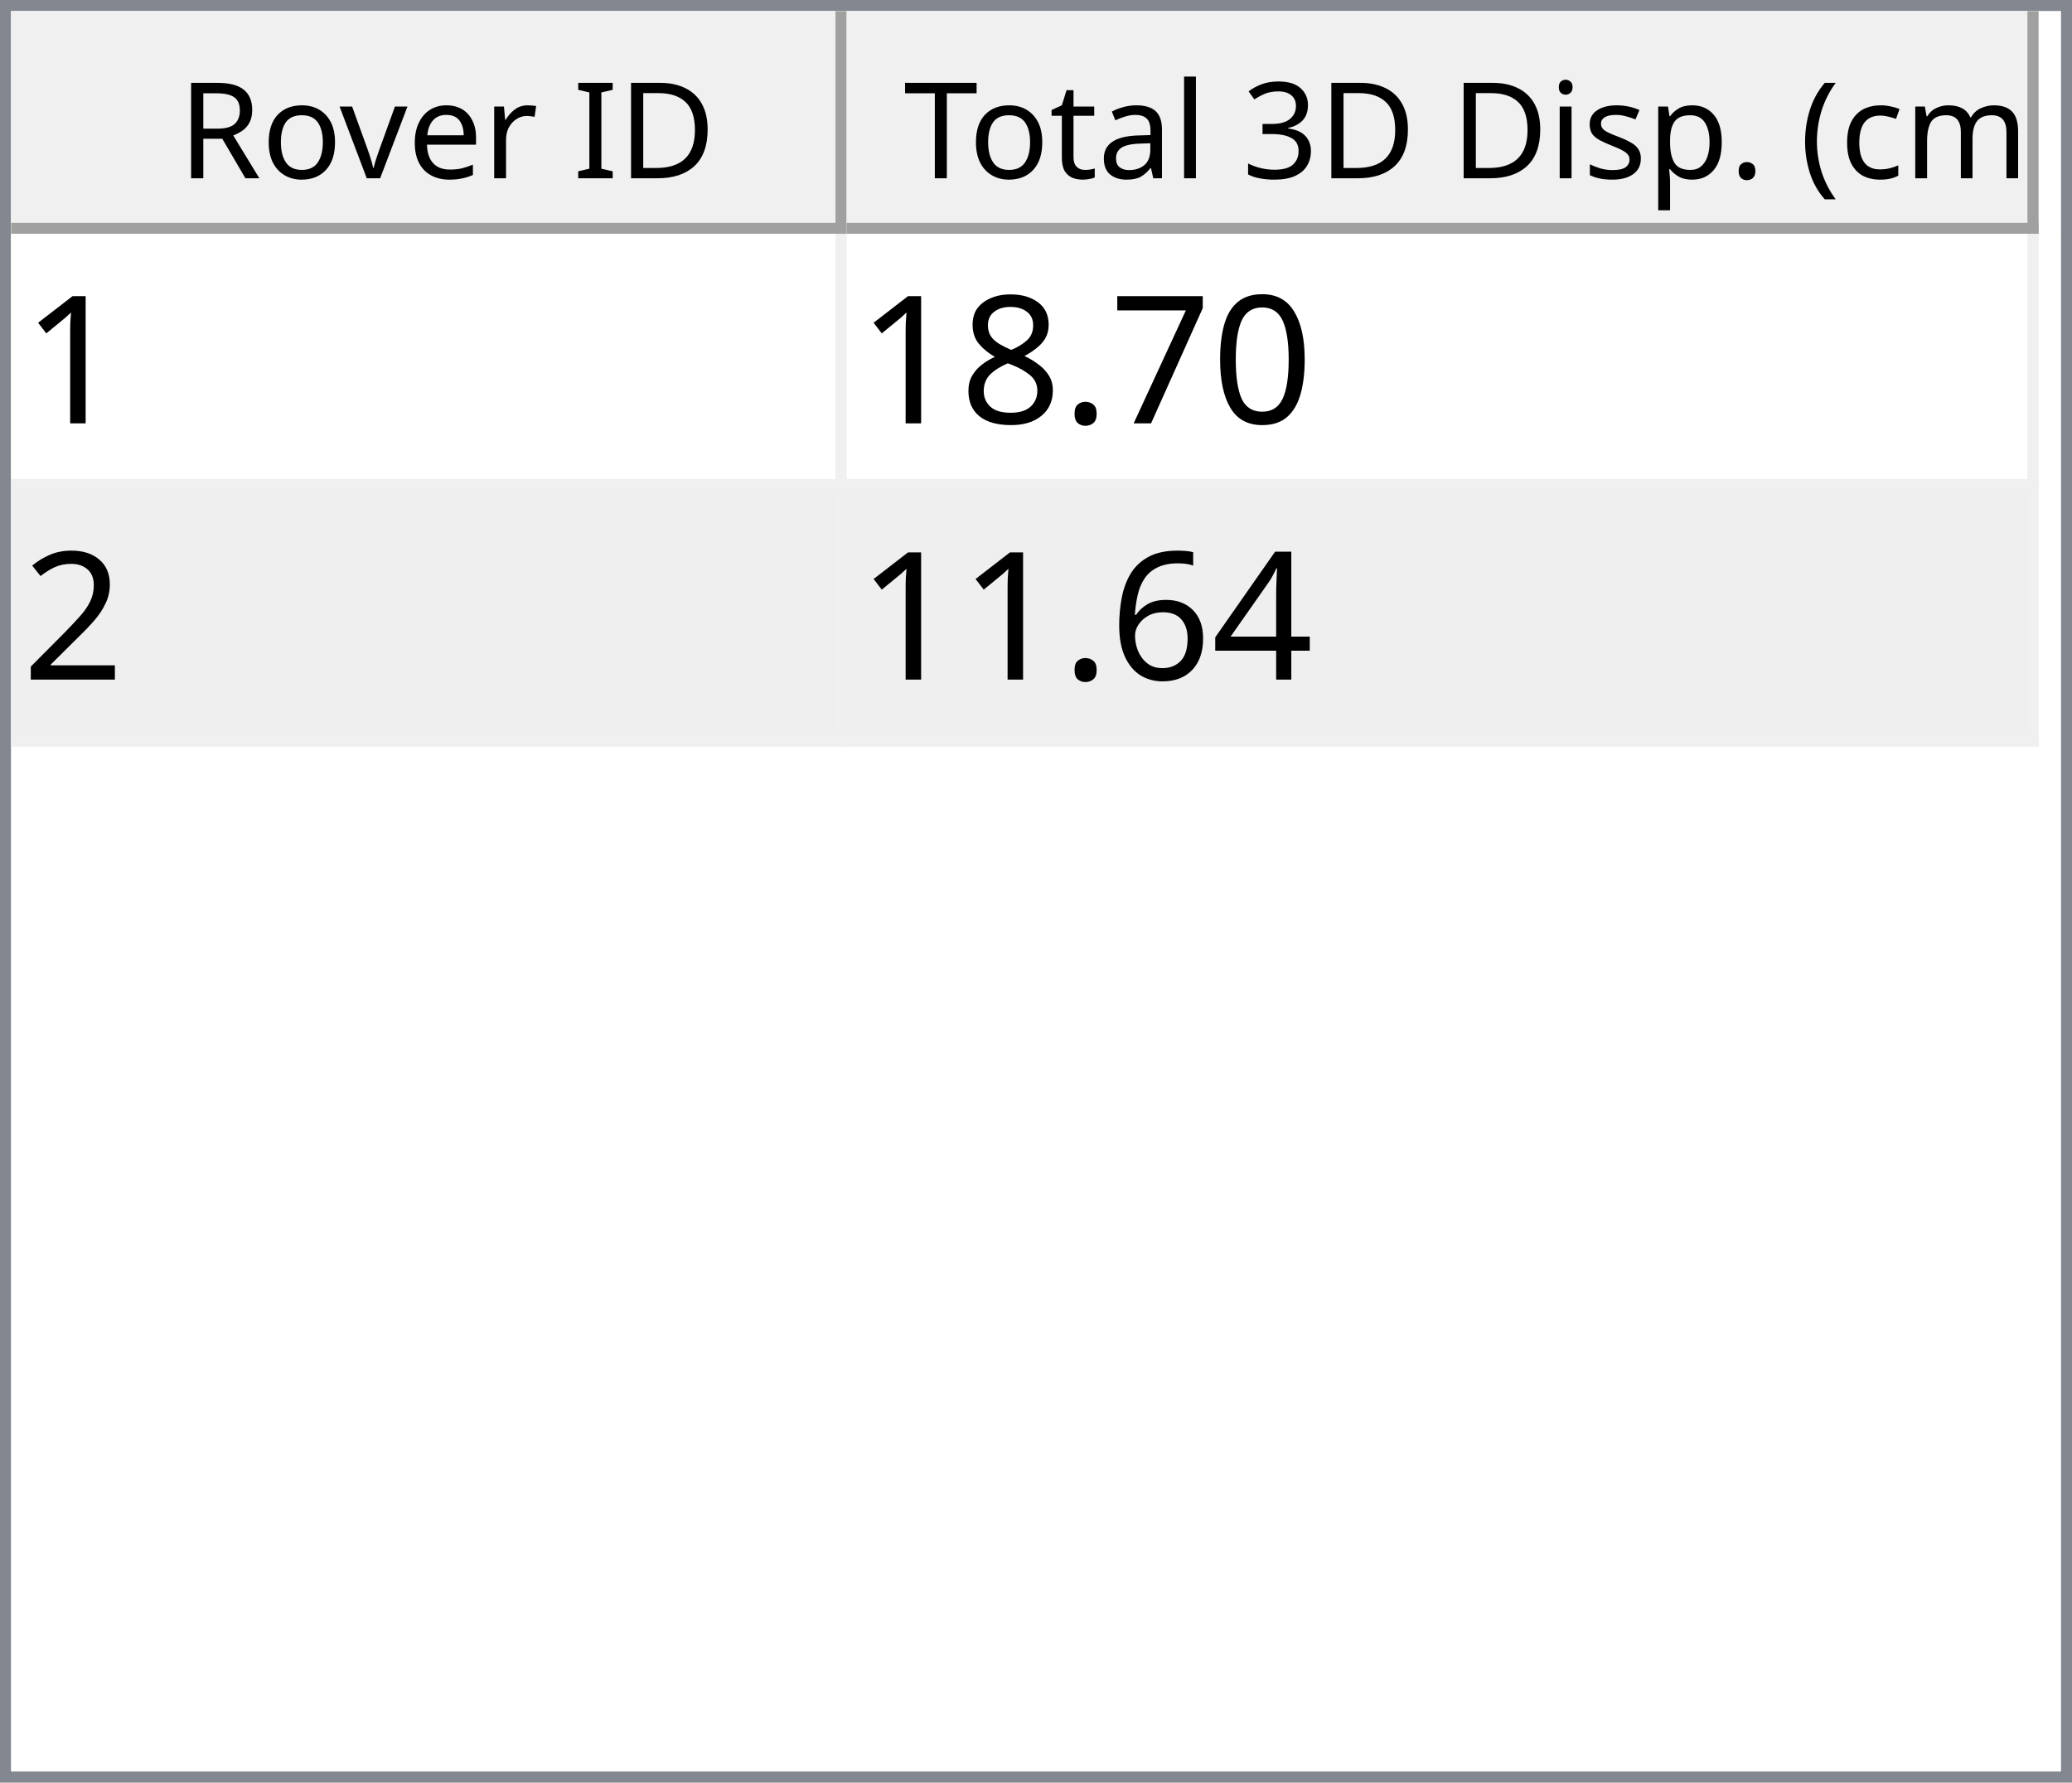
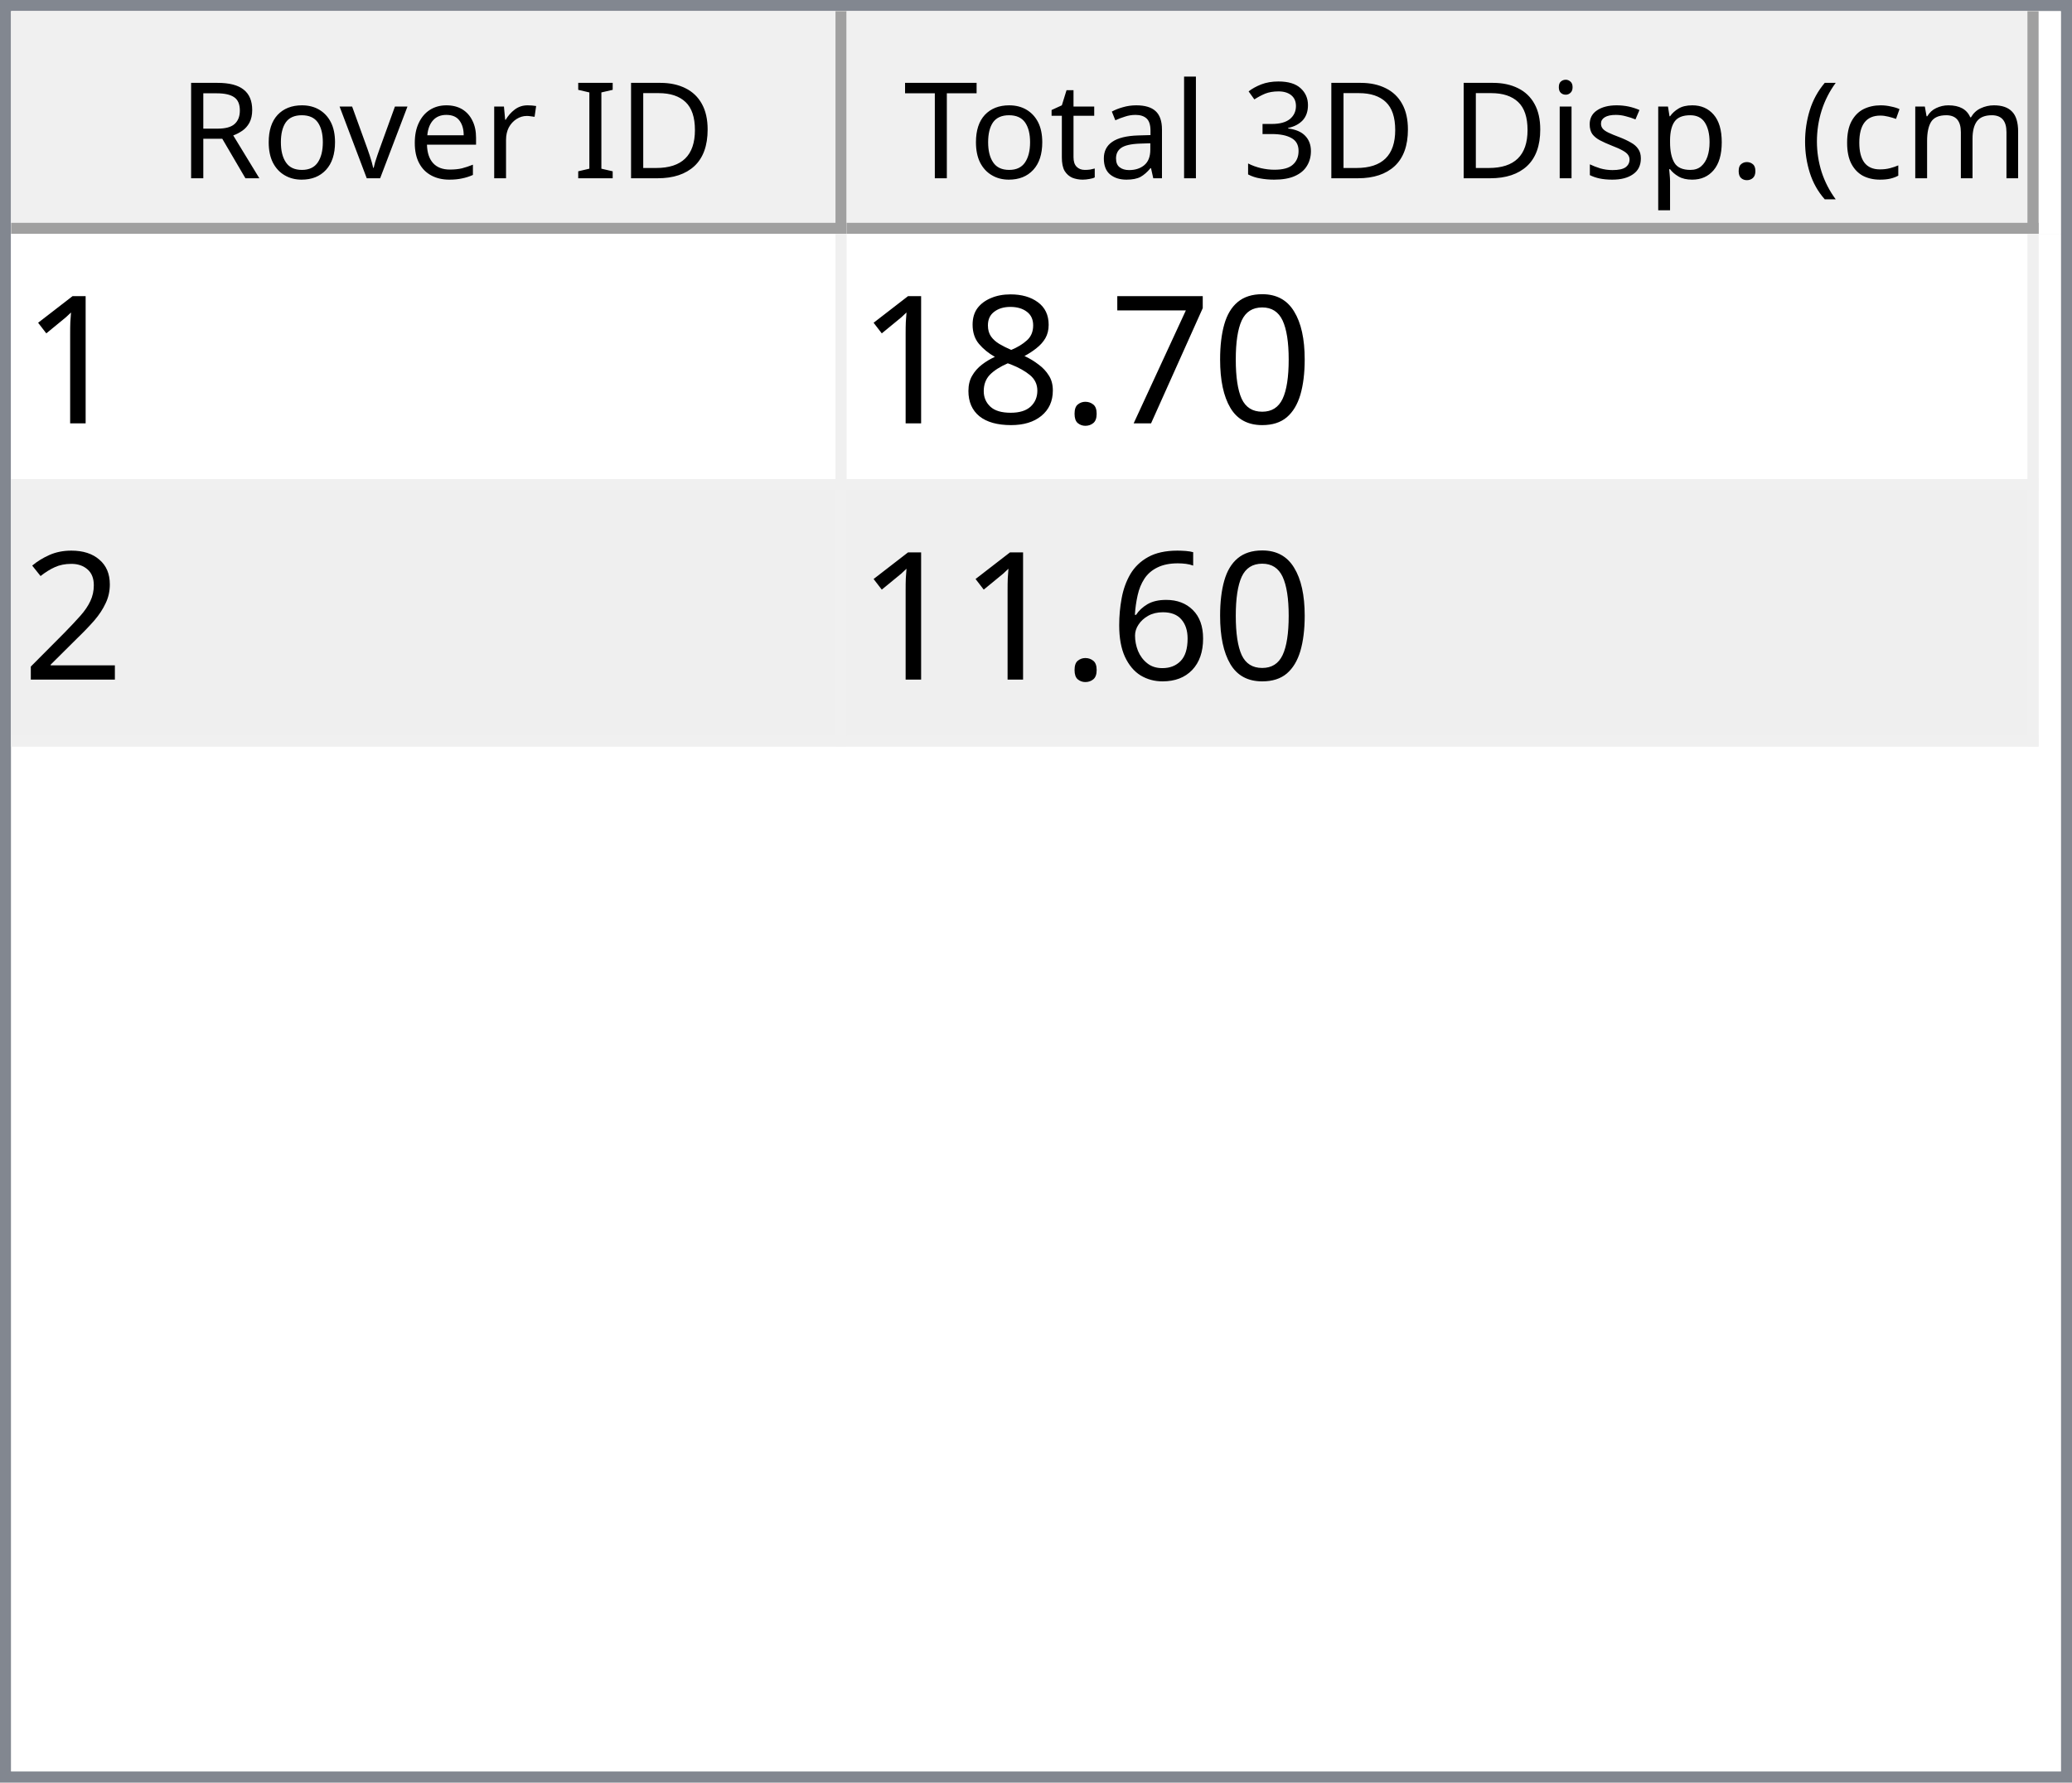
<svg xmlns="http://www.w3.org/2000/svg" style="fill-opacity:1; color-rendering:auto; color-interpolation:auto; text-rendering:auto; stroke:black; stroke-linecap:square; stroke-miterlimit:10; shape-rendering:auto; stroke-opacity:1; fill:black; stroke-dasharray:none; font-weight:normal; stroke-width:1; font-family:'Dialog'; font-style:normal; stroke-linejoin:miter; font-size:12px; stroke-dashoffset:0; image-rendering:auto;" width="186" height="160">
  <defs id="genericDefs" />
  <g>
    <defs id="defs1">
      <clipPath clipPathUnits="userSpaceOnUse" id="clipPath1">
        <path d="M0 0 L186 0 L186 160 L0 160 L0 0 Z" />
      </clipPath>
      <clipPath clipPathUnits="userSpaceOnUse" id="clipPath2">
        <path d="M0 0 L0 160 L186 160 L186 0 Z" />
      </clipPath>
      <clipPath clipPathUnits="userSpaceOnUse" id="clipPath3">
        <path d="M0 0 L0 20 L184 20 L184 0 Z" />
      </clipPath>
      <clipPath clipPathUnits="userSpaceOnUse" id="clipPath4">
        <path d="M0 0 L0 20 L75 20 L75 0 Z" />
      </clipPath>
      <clipPath clipPathUnits="userSpaceOnUse" id="clipPath5">
        <path d="M1 1 L1 19 L74 19 L74 1 Z" />
      </clipPath>
      <clipPath clipPathUnits="userSpaceOnUse" id="clipPath6">
        <path d="M0 0 L0 18 L73 18 L73 0 Z" />
      </clipPath>
      <clipPath clipPathUnits="userSpaceOnUse" id="clipPath7">
        <path d="M-0.5 -0.5 L-0.5 19.5 L74.5 19.5 L74.5 -0.5 Z" />
      </clipPath>
      <clipPath clipPathUnits="userSpaceOnUse" id="clipPath8">
        <path d="M0 0 L0 20 L107 20 L107 0 Z" />
      </clipPath>
      <clipPath clipPathUnits="userSpaceOnUse" id="clipPath9">
        <path d="M1 1 L1 19 L106 19 L106 1 Z" />
      </clipPath>
      <clipPath clipPathUnits="userSpaceOnUse" id="clipPath10">
        <path d="M0 0 L0 18 L105 18 L105 0 Z" />
      </clipPath>
      <clipPath clipPathUnits="userSpaceOnUse" id="clipPath11">
        <path d="M-0.5 -0.5 L-0.5 19.5 L106.5 19.5 L106.5 -0.5 Z" />
      </clipPath>
      <clipPath clipPathUnits="userSpaceOnUse" id="clipPath12">
        <path d="M0 0 L0 138 L184 138 L184 0 Z" />
      </clipPath>
      <clipPath clipPathUnits="userSpaceOnUse" id="clipPath13">
        <path d="M0 0 L0 46 L182 46 L182 0 Z" />
      </clipPath>
      <clipPath clipPathUnits="userSpaceOnUse" id="clipPath14">
        <path d="M-0.5 -0.5 L-0.5 45.5 L181.5 45.5 L181.5 -0.5 Z" />
      </clipPath>
      <clipPath clipPathUnits="userSpaceOnUse" id="clipPath15">
        <path d="M0 0 L0 22 L74 22 L74 0 Z" />
      </clipPath>
      <clipPath clipPathUnits="userSpaceOnUse" id="clipPath16">
        <path d="M0 0 L0 22 L106 22 L106 0 Z" />
      </clipPath>
      <font horiz-adv-x="64.551" id="font1">
        <font-face ascent="107.91" descent="25.098" units-per-em="100" style="font-style:normal; font-family:Segoe UI; font-weight:normal;" />
        <missing-glyph horiz-adv-x="64.551" d="M8.109 0 L8.109 68.266 L56.453 68.266 L56.453 0 L8.109 0 ZM15.328 7.234 L49.219 7.234 L49.219 61.031 L15.328 61.031 L15.328 7.234 Z" />
        <glyph unicode="D" horiz-adv-x="70.117" d="M9.188 0 L9.188 70.016 L28.516 70.016 Q65.531 70.016 65.531 35.891 Q65.531 19.672 55.25 9.836 Q44.969 0 27.734 0 L9.188 0 ZM17.391 62.594 L17.391 7.422 L27.828 7.422 Q41.609 7.422 49.273 14.797 Q56.938 22.172 56.938 35.688 Q56.938 62.594 28.328 62.594 L17.391 62.594 Z" />
        <glyph unicode="I" horiz-adv-x="26.611" d="M17.391 0 L9.188 0 L9.188 70.016 L17.391 70.016 L17.391 0 Z" />
        <glyph unicode=" " horiz-adv-x="27.393" d="" />
        <glyph unicode="r" horiz-adv-x="34.766" d="M34.188 41.891 Q32.078 43.5 28.125 43.5 Q23 43.5 19.555 38.672 Q16.109 33.844 16.109 25.484 L16.109 0 L8.109 0 L8.109 50 L16.109 50 L16.109 39.703 L16.312 39.703 Q18.016 44.969 21.531 47.922 Q25.047 50.875 29.391 50.875 Q32.516 50.875 34.188 50.203 L34.188 41.891 Z" />
        <glyph unicode="e" horiz-adv-x="52.295" d="M48.297 23 L12.984 23 Q13.188 14.656 17.484 10.109 Q21.781 5.562 29.297 5.562 Q37.75 5.562 44.828 11.141 L44.828 3.609 Q38.234 -1.172 27.391 -1.172 Q16.797 -1.172 10.742 5.641 Q4.688 12.453 4.688 24.812 Q4.688 36.469 11.305 43.82 Q17.922 51.172 27.734 51.172 Q37.547 51.172 42.922 44.828 Q48.297 38.484 48.297 27.203 L48.297 23 ZM40.094 29.781 Q40.047 36.719 36.75 40.578 Q33.453 44.438 27.594 44.438 Q21.922 44.438 17.969 40.383 Q14.016 36.328 13.094 29.781 L40.094 29.781 Z" />
        <glyph unicode="v" horiz-adv-x="47.9" d="M47.406 50 L27.484 0 L19.625 0 L0.688 50 L9.469 50 L22.172 13.672 Q23.578 9.672 23.922 6.688 L24.125 6.688 Q24.609 10.453 25.688 13.484 L38.969 50 L47.406 50 Z" />
        <glyph unicode="o" horiz-adv-x="58.594" d="M29 -1.172 Q17.922 -1.172 11.305 5.836 Q4.688 12.844 4.688 24.422 Q4.688 37.016 11.57 44.094 Q18.453 51.172 30.172 51.172 Q41.359 51.172 47.633 44.289 Q53.906 37.406 53.906 25.203 Q53.906 13.234 47.141 6.031 Q40.375 -1.172 29 -1.172 ZM29.594 44.438 Q21.875 44.438 17.383 39.188 Q12.891 33.938 12.891 24.703 Q12.891 15.828 17.43 10.695 Q21.969 5.562 29.594 5.562 Q37.359 5.562 41.531 10.594 Q45.703 15.625 45.703 24.906 Q45.703 34.281 41.531 39.359 Q37.359 44.438 29.594 44.438 Z" />
        <glyph unicode="R" horiz-adv-x="59.814" d="M59.375 0 L49.609 0 L37.891 19.625 Q36.281 22.359 34.766 24.289 Q33.25 26.219 31.664 27.438 Q30.078 28.656 28.25 29.219 Q26.422 29.781 24.125 29.781 L17.391 29.781 L17.391 0 L9.188 0 L9.188 70.016 L30.078 70.016 Q34.672 70.016 38.555 68.867 Q42.438 67.719 45.289 65.375 Q48.141 63.031 49.758 59.547 Q51.375 56.062 51.375 51.375 Q51.375 47.703 50.273 44.656 Q49.172 41.609 47.148 39.211 Q45.125 36.812 42.266 35.133 Q39.406 33.453 35.844 32.516 L35.844 32.328 Q37.594 31.547 38.891 30.547 Q40.188 29.547 41.359 28.18 Q42.531 26.812 43.68 25.078 Q44.828 23.344 46.234 21.047 L59.375 0 ZM17.391 62.594 L17.391 37.203 L28.516 37.203 Q31.594 37.203 34.203 38.133 Q36.812 39.062 38.719 40.797 Q40.625 42.531 41.703 45.047 Q42.781 47.562 42.781 50.688 Q42.781 56.297 39.141 59.445 Q35.5 62.594 28.609 62.594 L17.391 62.594 Z" />
        <glyph unicode=")" horiz-adv-x="30.176" d="M8.297 -15.922 L1.172 -15.922 Q16.406 2.344 16.406 26.812 Q16.406 51.469 1.078 70.016 L8.297 70.016 Q23.531 52.156 23.531 26.703 Q23.531 1.375 8.297 -15.922 Z" />
        <glyph unicode="m" horiz-adv-x="86.133" d="M79.109 0 L71.094 0 L71.094 28.719 Q71.094 37.016 68.531 40.727 Q65.969 44.438 59.906 44.438 Q54.781 44.438 51.195 39.75 Q47.609 35.062 47.609 28.516 L47.609 0 L39.594 0 L39.594 29.688 Q39.594 44.438 28.219 44.438 Q22.953 44.438 19.531 40.016 Q16.109 35.594 16.109 28.516 L16.109 0 L8.109 0 L8.109 50 L16.109 50 L16.109 42.094 L16.312 42.094 Q21.625 51.172 31.844 51.172 Q36.969 51.172 40.773 48.312 Q44.578 45.453 46 40.828 Q51.562 51.172 62.594 51.172 Q79.109 51.172 79.109 30.812 L79.109 0 Z" />
        <glyph unicode="c" horiz-adv-x="46.191" d="M42.188 2.297 Q36.422 -1.172 28.516 -1.172 Q17.828 -1.172 11.258 5.789 Q4.688 12.75 4.688 23.828 Q4.688 36.188 11.766 43.68 Q18.844 51.172 30.672 51.172 Q37.25 51.172 42.281 48.734 L42.281 40.531 Q36.719 44.438 30.375 44.438 Q22.703 44.438 17.797 38.945 Q12.891 33.453 12.891 24.516 Q12.891 15.719 17.508 10.641 Q22.125 5.562 29.891 5.562 Q36.422 5.562 42.188 9.906 L42.188 2.297 Z" />
        <glyph unicode="(" horiz-adv-x="30.176" d="M29.109 -15.922 L21.969 -15.922 Q6.844 1.375 6.844 26.703 Q6.844 52.156 21.969 70.016 L29.203 70.016 Q13.875 51.469 13.875 26.812 Q13.875 2.344 29.109 -15.922 Z" />
        <glyph unicode="." horiz-adv-x="21.68" d="M10.891 -1.078 Q8.641 -1.078 7.055 0.539 Q5.469 2.156 5.469 4.391 Q5.469 6.641 7.055 8.273 Q8.641 9.906 10.891 9.906 Q13.188 9.906 14.797 8.273 Q16.406 6.641 16.406 4.391 Q16.406 2.156 14.797 0.539 Q13.188 -1.078 10.891 -1.078 Z" />
        <glyph unicode="p" horiz-adv-x="58.789" d="M16.312 7.234 L16.109 7.234 L16.109 -23 L8.109 -23 L8.109 50 L16.109 50 L16.109 41.219 L16.312 41.219 Q22.219 51.172 33.594 51.172 Q43.266 51.172 48.688 44.461 Q54.109 37.75 54.109 26.469 Q54.109 13.922 48 6.375 Q41.891 -1.172 31.297 -1.172 Q21.578 -1.172 16.312 7.234 ZM16.109 27.391 L16.109 20.406 Q16.109 14.203 20.141 9.883 Q24.172 5.562 30.375 5.562 Q37.641 5.562 41.773 11.133 Q45.906 16.703 45.906 26.609 Q45.906 34.969 42.047 39.703 Q38.188 44.438 31.594 44.438 Q24.609 44.438 20.359 39.578 Q16.109 34.719 16.109 27.391 Z" />
        <glyph unicode="s" horiz-adv-x="42.432" d="M5.078 1.812 L5.078 10.406 Q11.625 5.562 19.484 5.562 Q30.031 5.562 30.031 12.594 Q30.031 14.594 29.125 15.992 Q28.219 17.391 26.68 18.461 Q25.141 19.531 23.07 20.383 Q21 21.234 18.609 22.172 Q15.281 23.484 12.766 24.828 Q10.25 26.172 8.57 27.859 Q6.891 29.547 6.031 31.695 Q5.172 33.844 5.172 36.719 Q5.172 40.234 6.789 42.945 Q8.406 45.656 11.086 47.484 Q13.766 49.312 17.211 50.242 Q20.656 51.172 24.312 51.172 Q30.812 51.172 35.938 48.922 L35.938 40.828 Q30.422 44.438 23.25 44.438 Q21 44.438 19.195 43.922 Q17.391 43.406 16.094 42.477 Q14.797 41.547 14.086 40.258 Q13.375 38.969 13.375 37.406 Q13.375 35.453 14.086 34.133 Q14.797 32.812 16.164 31.789 Q17.531 30.766 19.484 29.938 Q21.438 29.109 23.922 28.125 Q27.25 26.859 29.883 25.516 Q32.516 24.172 34.375 22.484 Q36.234 20.797 37.234 18.602 Q38.234 16.406 38.234 13.375 Q38.234 9.672 36.602 6.938 Q34.969 4.203 32.234 2.398 Q29.5 0.594 25.93 -0.289 Q22.359 -1.172 18.453 -1.172 Q10.75 -1.172 5.078 1.812 Z" />
        <glyph unicode="i" horiz-adv-x="24.219" d="M12.203 62.703 Q10.062 62.703 8.547 64.164 Q7.031 65.625 7.031 67.875 Q7.031 70.125 8.547 71.609 Q10.062 73.094 12.203 73.094 Q14.406 73.094 15.945 71.609 Q17.484 70.125 17.484 67.875 Q17.484 65.719 15.945 64.211 Q14.406 62.703 12.203 62.703 ZM16.109 0 L8.109 0 L8.109 50 L16.109 50 L16.109 0 Z" />
        <glyph unicode="3" horiz-adv-x="53.906" d="M46.531 19.828 Q46.531 15.094 44.75 11.211 Q42.969 7.328 39.719 4.57 Q36.469 1.812 31.93 0.297 Q27.391 -1.219 21.922 -1.219 Q11.922 -1.219 6 2.594 L6 11.188 Q13.094 5.609 22.219 5.609 Q25.875 5.609 28.828 6.539 Q31.781 7.469 33.906 9.227 Q36.031 10.984 37.18 13.477 Q38.328 15.969 38.328 19.094 Q38.328 32.812 18.797 32.812 L12.984 32.812 L12.984 39.594 L18.5 39.594 Q35.797 39.594 35.797 52.484 Q35.797 64.406 22.609 64.406 Q15.188 64.406 8.688 59.422 L8.688 67.188 Q15.375 71.188 24.609 71.188 Q29 71.188 32.57 69.969 Q36.141 68.75 38.68 66.555 Q41.219 64.359 42.609 61.281 Q44 58.203 44 54.5 Q44 40.672 30.031 36.719 L30.031 36.531 Q33.594 36.141 36.625 34.797 Q39.656 33.453 41.852 31.305 Q44.047 29.156 45.289 26.25 Q46.531 23.344 46.531 19.828 Z" />
        <glyph unicode="l" horiz-adv-x="24.219" d="M16.109 0 L8.109 0 L8.109 74.031 L16.109 74.031 L16.109 0 Z" />
        <glyph unicode="a" horiz-adv-x="50.879" d="M43.891 0 L35.891 0 L35.891 7.812 L35.688 7.812 Q30.469 -1.172 20.312 -1.172 Q12.844 -1.172 8.617 2.781 Q4.391 6.734 4.391 13.281 Q4.391 27.297 20.906 29.594 L35.891 31.688 Q35.891 44.438 25.594 44.438 Q16.547 44.438 9.281 38.281 L9.281 46.484 Q16.656 51.172 26.266 51.172 Q43.891 51.172 43.891 32.516 L43.891 0 ZM35.891 25.297 L23.828 23.641 Q18.266 22.859 15.43 20.875 Q12.594 18.891 12.594 13.875 Q12.594 10.203 15.211 7.883 Q17.828 5.562 22.172 5.562 Q28.125 5.562 32.008 9.742 Q35.891 13.922 35.891 20.312 L35.891 25.297 Z" />
        <glyph unicode="t" horiz-adv-x="33.887" d="M31.297 0.484 Q28.469 -1.078 23.828 -1.078 Q10.688 -1.078 10.688 13.578 L10.688 43.172 L2.094 43.172 L2.094 50 L10.688 50 L10.688 62.203 L18.703 64.797 L18.703 50 L31.297 50 L31.297 43.172 L18.703 43.172 L18.703 14.984 Q18.703 9.969 20.414 7.82 Q22.125 5.672 26.078 5.672 Q29.109 5.672 31.297 7.328 L31.297 0.484 Z" />
        <glyph unicode="T" horiz-adv-x="52.393" d="M50.594 62.594 L30.375 62.594 L30.375 0 L22.172 0 L22.172 62.594 L2 62.594 L2 70.016 L50.594 70.016 L50.594 62.594 Z" />
      </font>
      <font horiz-adv-x="75.0" id="font2">
        <font-face ascent="100.537" descent="21.973" units-per-em="100" style="font-style:normal; font-family:sans-serif; font-weight:normal;" />
        <missing-glyph horiz-adv-x="75.0" d="M12.5 0 L12.5 62.5 L62.5 62.5 L62.5 0 L12.5 0 ZM14.062 1.562 L60.938 1.562 L60.938 60.938 L14.062 60.938 L14.062 1.562 Z" />
        <glyph unicode="1" horiz-adv-x="55.615" d="M37.25 0 L28.469 0 L28.469 56 Q25.297 52.984 20.141 49.953 Q14.984 46.922 10.891 45.406 L10.891 53.906 Q18.266 57.375 23.781 62.305 Q29.297 67.234 31.594 71.875 L37.25 71.875 L37.25 0 Z" />
        <glyph unicode="0" horiz-adv-x="55.615" d="M4.156 35.297 Q4.156 48 6.766 55.742 Q9.375 63.484 14.523 67.68 Q19.672 71.875 27.484 71.875 Q33.25 71.875 37.594 69.555 Q41.938 67.234 44.773 62.867 Q47.609 58.5 49.219 52.227 Q50.828 45.953 50.828 35.297 Q50.828 22.703 48.242 14.969 Q45.656 7.234 40.508 3.008 Q35.359 -1.219 27.484 -1.219 Q17.141 -1.219 11.234 6.203 Q4.156 15.141 4.156 35.297 ZM13.188 35.297 Q13.188 17.672 17.312 11.836 Q21.438 6 27.484 6 Q33.547 6 37.672 11.859 Q41.797 17.719 41.797 35.297 Q41.797 52.984 37.672 58.789 Q33.547 64.594 27.391 64.594 Q21.344 64.594 17.719 59.469 Q13.188 52.938 13.188 35.297 Z" />
        <glyph unicode="7" horiz-adv-x="55.615" d="M4.734 62.203 L4.734 70.656 L51.078 70.656 L51.078 63.812 Q44.234 56.547 37.523 44.484 Q30.812 32.422 27.156 19.672 Q24.516 10.688 23.781 0 L14.75 0 Q14.891 8.453 18.062 20.414 Q21.234 32.375 27.172 43.484 Q33.109 54.594 39.797 62.203 L4.734 62.203 Z" />
        <glyph unicode="." horiz-adv-x="27.783" d="M9.078 0 L9.078 10.016 L19.094 10.016 L19.094 0 L9.078 0 Z" />
        <glyph unicode="8" horiz-adv-x="55.615" d="M17.672 38.812 Q12.203 40.828 9.57 44.539 Q6.938 48.25 6.938 53.422 Q6.938 61.234 12.555 66.555 Q18.172 71.875 27.484 71.875 Q36.859 71.875 42.578 66.43 Q48.297 60.984 48.297 53.172 Q48.297 48.188 45.68 44.508 Q43.062 40.828 37.75 38.812 Q44.344 36.672 47.781 31.883 Q51.219 27.094 51.219 20.453 Q51.219 11.281 44.727 5.031 Q38.234 -1.219 27.641 -1.219 Q17.047 -1.219 10.547 5.055 Q4.047 11.328 4.047 20.703 Q4.047 27.688 7.594 32.398 Q11.141 37.109 17.672 38.812 ZM15.922 53.719 Q15.922 48.641 19.195 45.414 Q22.469 42.188 27.688 42.188 Q32.766 42.188 36.016 45.383 Q39.266 48.578 39.266 53.219 Q39.266 58.062 35.914 61.359 Q32.562 64.656 27.594 64.656 Q22.562 64.656 19.242 61.43 Q15.922 58.203 15.922 53.719 ZM13.094 20.656 Q13.094 16.891 14.875 13.375 Q16.656 9.859 20.172 7.93 Q23.688 6 27.734 6 Q34.031 6 38.133 10.055 Q42.234 14.109 42.234 20.359 Q42.234 26.703 38.016 30.859 Q33.797 35.016 27.438 35.016 Q21.234 35.016 17.164 30.914 Q13.094 26.812 13.094 20.656 Z" />
        <glyph unicode="2" horiz-adv-x="55.615" d="M50.344 8.453 L50.344 0 L3.031 0 Q2.938 3.172 4.047 6.109 Q5.859 10.938 9.836 15.625 Q13.812 20.312 21.344 26.469 Q33.016 36.031 37.117 41.625 Q41.219 47.219 41.219 52.203 Q41.219 57.422 37.477 61.008 Q33.734 64.594 27.734 64.594 Q21.391 64.594 17.578 60.789 Q13.766 56.984 13.719 50.25 L4.688 51.172 Q5.609 61.281 11.664 66.578 Q17.719 71.875 27.938 71.875 Q38.234 71.875 44.242 66.164 Q50.25 60.453 50.25 52 Q50.25 47.703 48.492 43.555 Q46.734 39.406 42.656 34.812 Q38.578 30.219 29.109 22.219 Q21.188 15.578 18.945 13.211 Q16.703 10.844 15.234 8.453 L50.344 8.453 Z" />
-         <glyph unicode="4" horiz-adv-x="55.615" d="M32.328 0 L32.328 17.141 L1.266 17.141 L1.266 25.203 L33.938 71.578 L41.109 71.578 L41.109 25.203 L50.781 25.203 L50.781 17.141 L41.109 17.141 L41.109 0 L32.328 0 ZM32.328 25.203 L32.328 57.469 L9.906 25.203 L32.328 25.203 Z" />
        <glyph unicode="6" horiz-adv-x="55.615" d="M49.75 54.047 L41.016 53.375 Q39.844 58.547 37.703 60.891 Q34.125 64.656 28.906 64.656 Q24.703 64.656 21.531 62.312 Q17.391 59.281 14.992 53.469 Q12.594 47.656 12.5 36.922 Q15.672 41.75 20.266 44.094 Q24.859 46.438 29.891 46.438 Q38.672 46.438 44.852 39.969 Q51.031 33.5 51.031 23.25 Q51.031 16.5 48.125 10.719 Q45.219 4.938 40.141 1.859 Q35.062 -1.219 28.609 -1.219 Q17.625 -1.219 10.695 6.859 Q3.766 14.938 3.766 33.5 Q3.766 54.25 11.422 63.672 Q18.109 71.875 29.438 71.875 Q37.891 71.875 43.289 67.141 Q48.688 62.406 49.75 54.047 ZM13.875 23.188 Q13.875 18.656 15.797 14.508 Q17.719 10.359 21.188 8.18 Q24.656 6 28.469 6 Q34.031 6 38.039 10.492 Q42.047 14.984 42.047 22.703 Q42.047 30.125 38.086 34.398 Q34.125 38.672 28.125 38.672 Q22.172 38.672 18.023 34.398 Q13.875 30.125 13.875 23.188 Z" />
      </font>
    </defs>
    <g style="fill:white; stroke:white;">
      <rect x="0" y="0" width="186" style="clip-path:url(#clipPath1); stroke:none;" height="160" />
    </g>
    <g style="fill:white; text-rendering:optimizeSpeed; color-rendering:optimizeSpeed; image-rendering:optimizeSpeed; shape-rendering:crispEdges; stroke:white; color-interpolation:sRGB;">
      <rect x="0" width="186" height="160" y="0" style="stroke:none;" />
      <path style="stroke:none;" d="M0 160 L186 160 L186 0 L0 0 Z" />
    </g>
    <g style="fill:rgb(240,240,240); font-family:'Segoe UI'; stroke:rgb(240,240,240);">
      <rect x="0" y="0" width="186" style="clip-path:url(#clipPath2); stroke:none;" height="160" />
    </g>
    <g style="fill:rgb(130,135,144); font-family:'Segoe UI'; stroke:rgb(130,135,144);">
      <path d="M0 0 L186 0 L186 160 L0 160 L0 0 ZM1 1 L185 1 L185 159 L1 159 L1 1 Z" style="fill-rule:evenodd; clip-path:url(#clipPath2); stroke:none;" />
    </g>
    <g style="fill:white; font-family:'Segoe UI'; stroke:white;" transform="translate(1,1)">
      <rect x="0" y="0" width="184" style="clip-path:url(#clipPath3); stroke:none;" height="20" />
    </g>
    <g style="fill:rgb(240,240,240); font-family:'Segoe UI'; stroke:rgb(240,240,240);" transform="translate(1,1)">
      <rect x="0" y="0" width="75" style="clip-path:url(#clipPath4); stroke:none;" height="20" />
    </g>
    <g style="font-family:'Segoe UI';" transform="translate(2,2)">
      <text x="14" xml:space="preserve" y="14" style="clip-path:url(#clipPath6); stroke:none;">Rover ID</text>
    </g>
    <g style="fill:rgb(160,160,160); font-family:'Segoe UI'; stroke:rgb(160,160,160); stroke-linejoin:bevel;" transform="translate(1.5,1.5)">
      <line x1="74" x2="74" y1="0" style="fill:none; clip-path:url(#clipPath7);" y2="19" />
    </g>
    <g style="fill:rgb(160,160,160); font-family:'Segoe UI'; stroke:rgb(160,160,160); stroke-linejoin:bevel;" transform="matrix(1,0,0,1,1,1) translate(0.5,0.5)">
      <line x1="0" x2="74" y1="19" style="fill:none; clip-path:url(#clipPath7);" y2="19" />
    </g>
    <g style="fill:rgb(240,240,240); font-family:'Segoe UI'; stroke:rgb(240,240,240);" transform="translate(76,1)">
      <rect x="0" y="0" width="107" style="clip-path:url(#clipPath8); stroke:none;" height="20" />
    </g>
    <g style="font-family:'Segoe UI';" transform="translate(77,2)">
      <text x="1" xml:space="preserve" y="14" style="clip-path:url(#clipPath10); stroke:none;"> Total 3D Disp. (cm)</text>
    </g>
    <g style="fill:rgb(160,160,160); font-family:'Segoe UI'; stroke:rgb(160,160,160); stroke-linejoin:bevel;" transform="translate(76.5,1.5)">
      <line x1="106" x2="106" y1="0" style="fill:none; clip-path:url(#clipPath11);" y2="19" />
    </g>
    <g style="fill:rgb(160,160,160); font-family:'Segoe UI'; stroke:rgb(160,160,160); stroke-linejoin:bevel;" transform="matrix(1,0,0,1,76,1) translate(0.5,0.5)">
      <line x1="0" x2="106" y1="19" style="fill:none; clip-path:url(#clipPath11);" y2="19" />
    </g>
    <g style="fill:white; font-family:'Segoe UI'; stroke:white;" transform="translate(1,21)">
      <rect x="0" y="0" width="184" style="clip-path:url(#clipPath12); stroke:none;" height="138" />
    </g>
    <g style="fill:rgb(240,240,240); font-size:16px; font-family:sans-serif; stroke:rgb(240,240,240);" transform="translate(1,21)">
      <rect x="0" y="0" width="182" style="clip-path:url(#clipPath13); stroke:none;" height="46" />
      <line transform="translate(0.5,0.5)" x1="0" x2="181" y1="22" style="clip-path:url(#clipPath14); fill:none; stroke-linejoin:bevel;" y2="22" />
    </g>
    <g transform="matrix(1,0,0,1,1,21) translate(0.5,0.5)" style="fill:rgb(240,240,240); font-size:16px; font-family:sans-serif; stroke:rgb(240,240,240); stroke-linejoin:bevel;">
      <line x1="0" x2="181" y1="45" style="fill:none; clip-path:url(#clipPath14);" y2="45" />
    </g>
    <g transform="matrix(1,0,0,1,1,21) translate(0.5,0.5)" style="fill:rgb(240,240,240); font-size:16px; font-family:sans-serif; stroke:rgb(240,240,240); stroke-linejoin:bevel;">
      <line x1="74" x2="74" y1="0" style="fill:none; clip-path:url(#clipPath14);" y2="45" />
    </g>
    <g transform="matrix(1,0,0,1,1,21) translate(0.5,0.5)" style="fill:rgb(240,240,240); font-size:16px; font-family:sans-serif; stroke:rgb(240,240,240); stroke-linejoin:bevel;">
      <line x1="181" x2="181" y1="0" style="fill:none; clip-path:url(#clipPath14);" y2="45" />
    </g>
    <g style="fill:white; font-size:16px; font-family:sans-serif; stroke:white;" transform="matrix(1,0,0,1,1,21)">
      <rect x="0" y="0" width="74" style="clip-path:url(#clipPath15); stroke:none;" height="22" />
      <text x="1" y="17" style="fill:black; clip-path:url(#clipPath15); stroke:none;" xml:space="preserve">1</text>
    </g>
    <g style="fill:white; font-size:16px; font-family:sans-serif; stroke:white;" transform="matrix(1,0,0,1,1,21) translate(75,0)">
      <rect x="0" y="0" width="106" style="clip-path:url(#clipPath16); stroke:none;" height="22" />
      <text x="1" y="17" style="fill:black; clip-path:url(#clipPath16); stroke:none;" xml:space="preserve">18.70</text>
    </g>
    <g style="fill:rgb(239,239,239); font-size:16px; font-family:sans-serif; stroke:rgb(239,239,239);" transform="matrix(1,0,0,1,1,21) translate(0,23)">
      <rect x="0" y="0" width="74" style="clip-path:url(#clipPath15); stroke:none;" height="22" />
      <text x="1" y="17" style="fill:black; clip-path:url(#clipPath15); stroke:none;" xml:space="preserve">2</text>
    </g>
    <g style="fill:rgb(239,239,239); font-size:16px; font-family:sans-serif; stroke:rgb(239,239,239);" transform="matrix(1,0,0,1,1,21) translate(75,23)">
      <rect x="0" y="0" width="106" style="clip-path:url(#clipPath16); stroke:none;" height="22" />
-       <text x="1" y="17" style="fill:black; clip-path:url(#clipPath16); stroke:none;" xml:space="preserve">11.64</text>
+       <text x="1" y="17" style="fill:black; clip-path:url(#clipPath16); stroke:none;" xml:space="preserve">11.60</text>
    </g>
  </g>
</svg>
